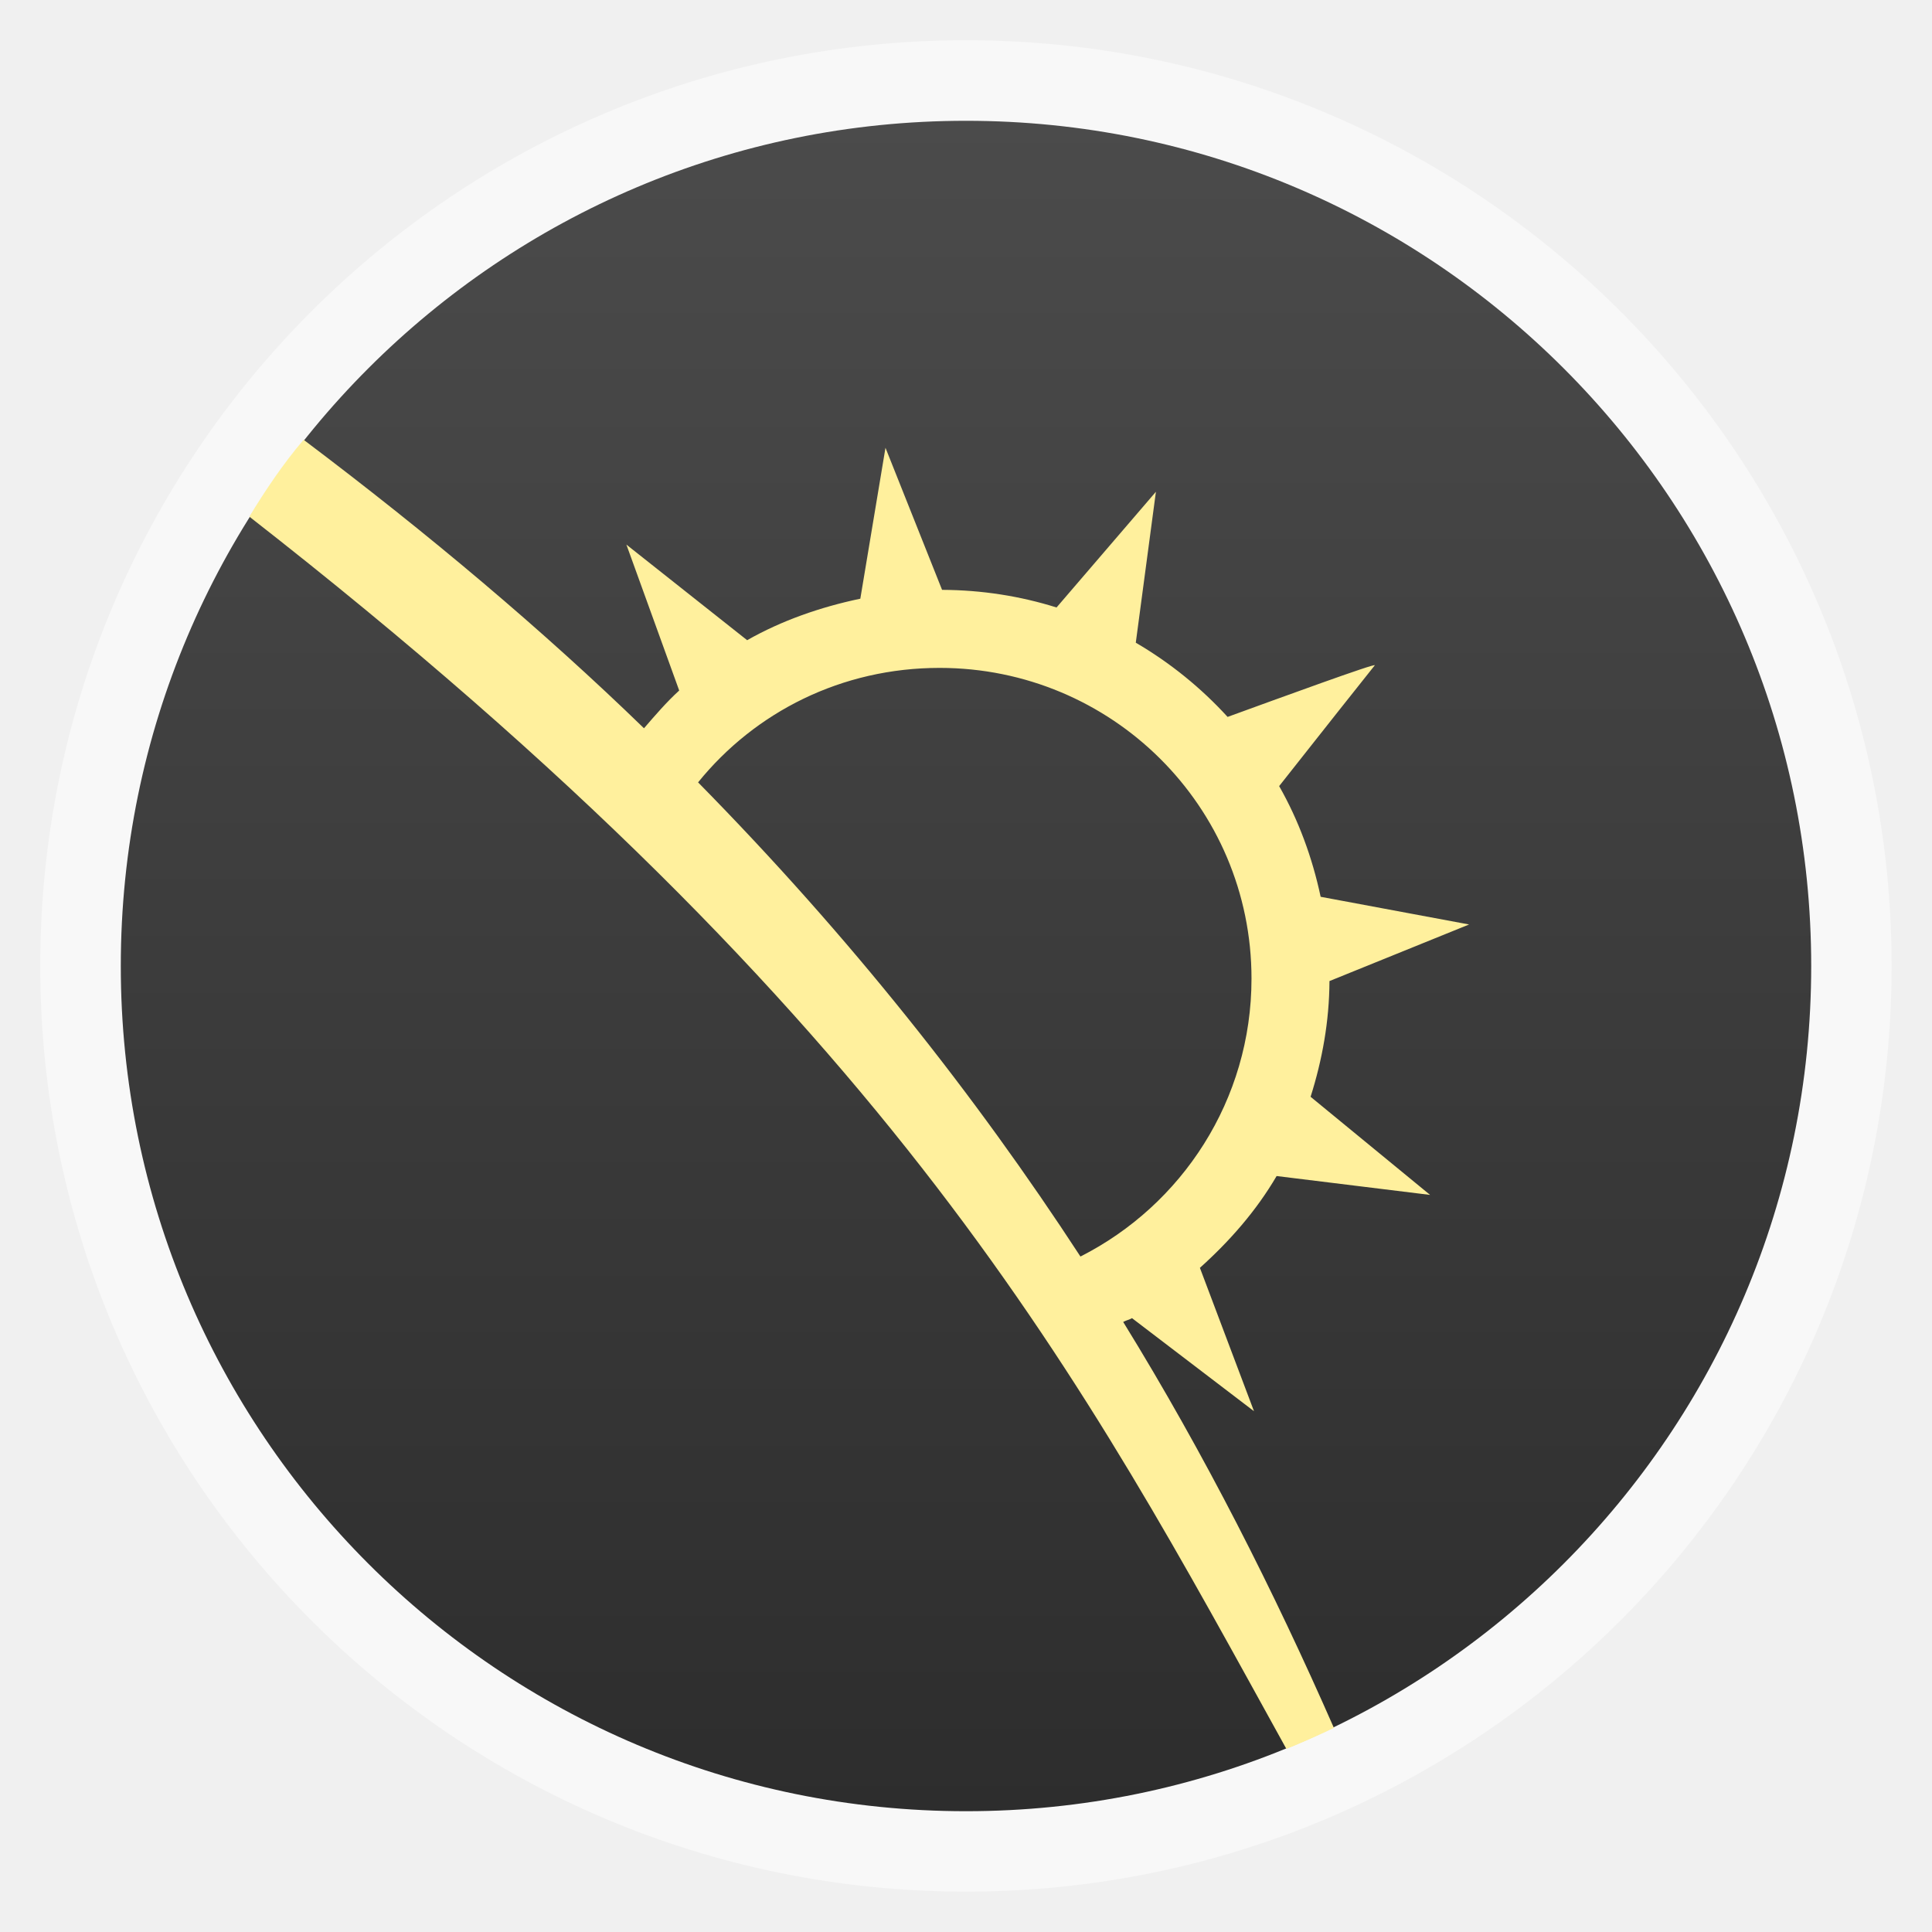
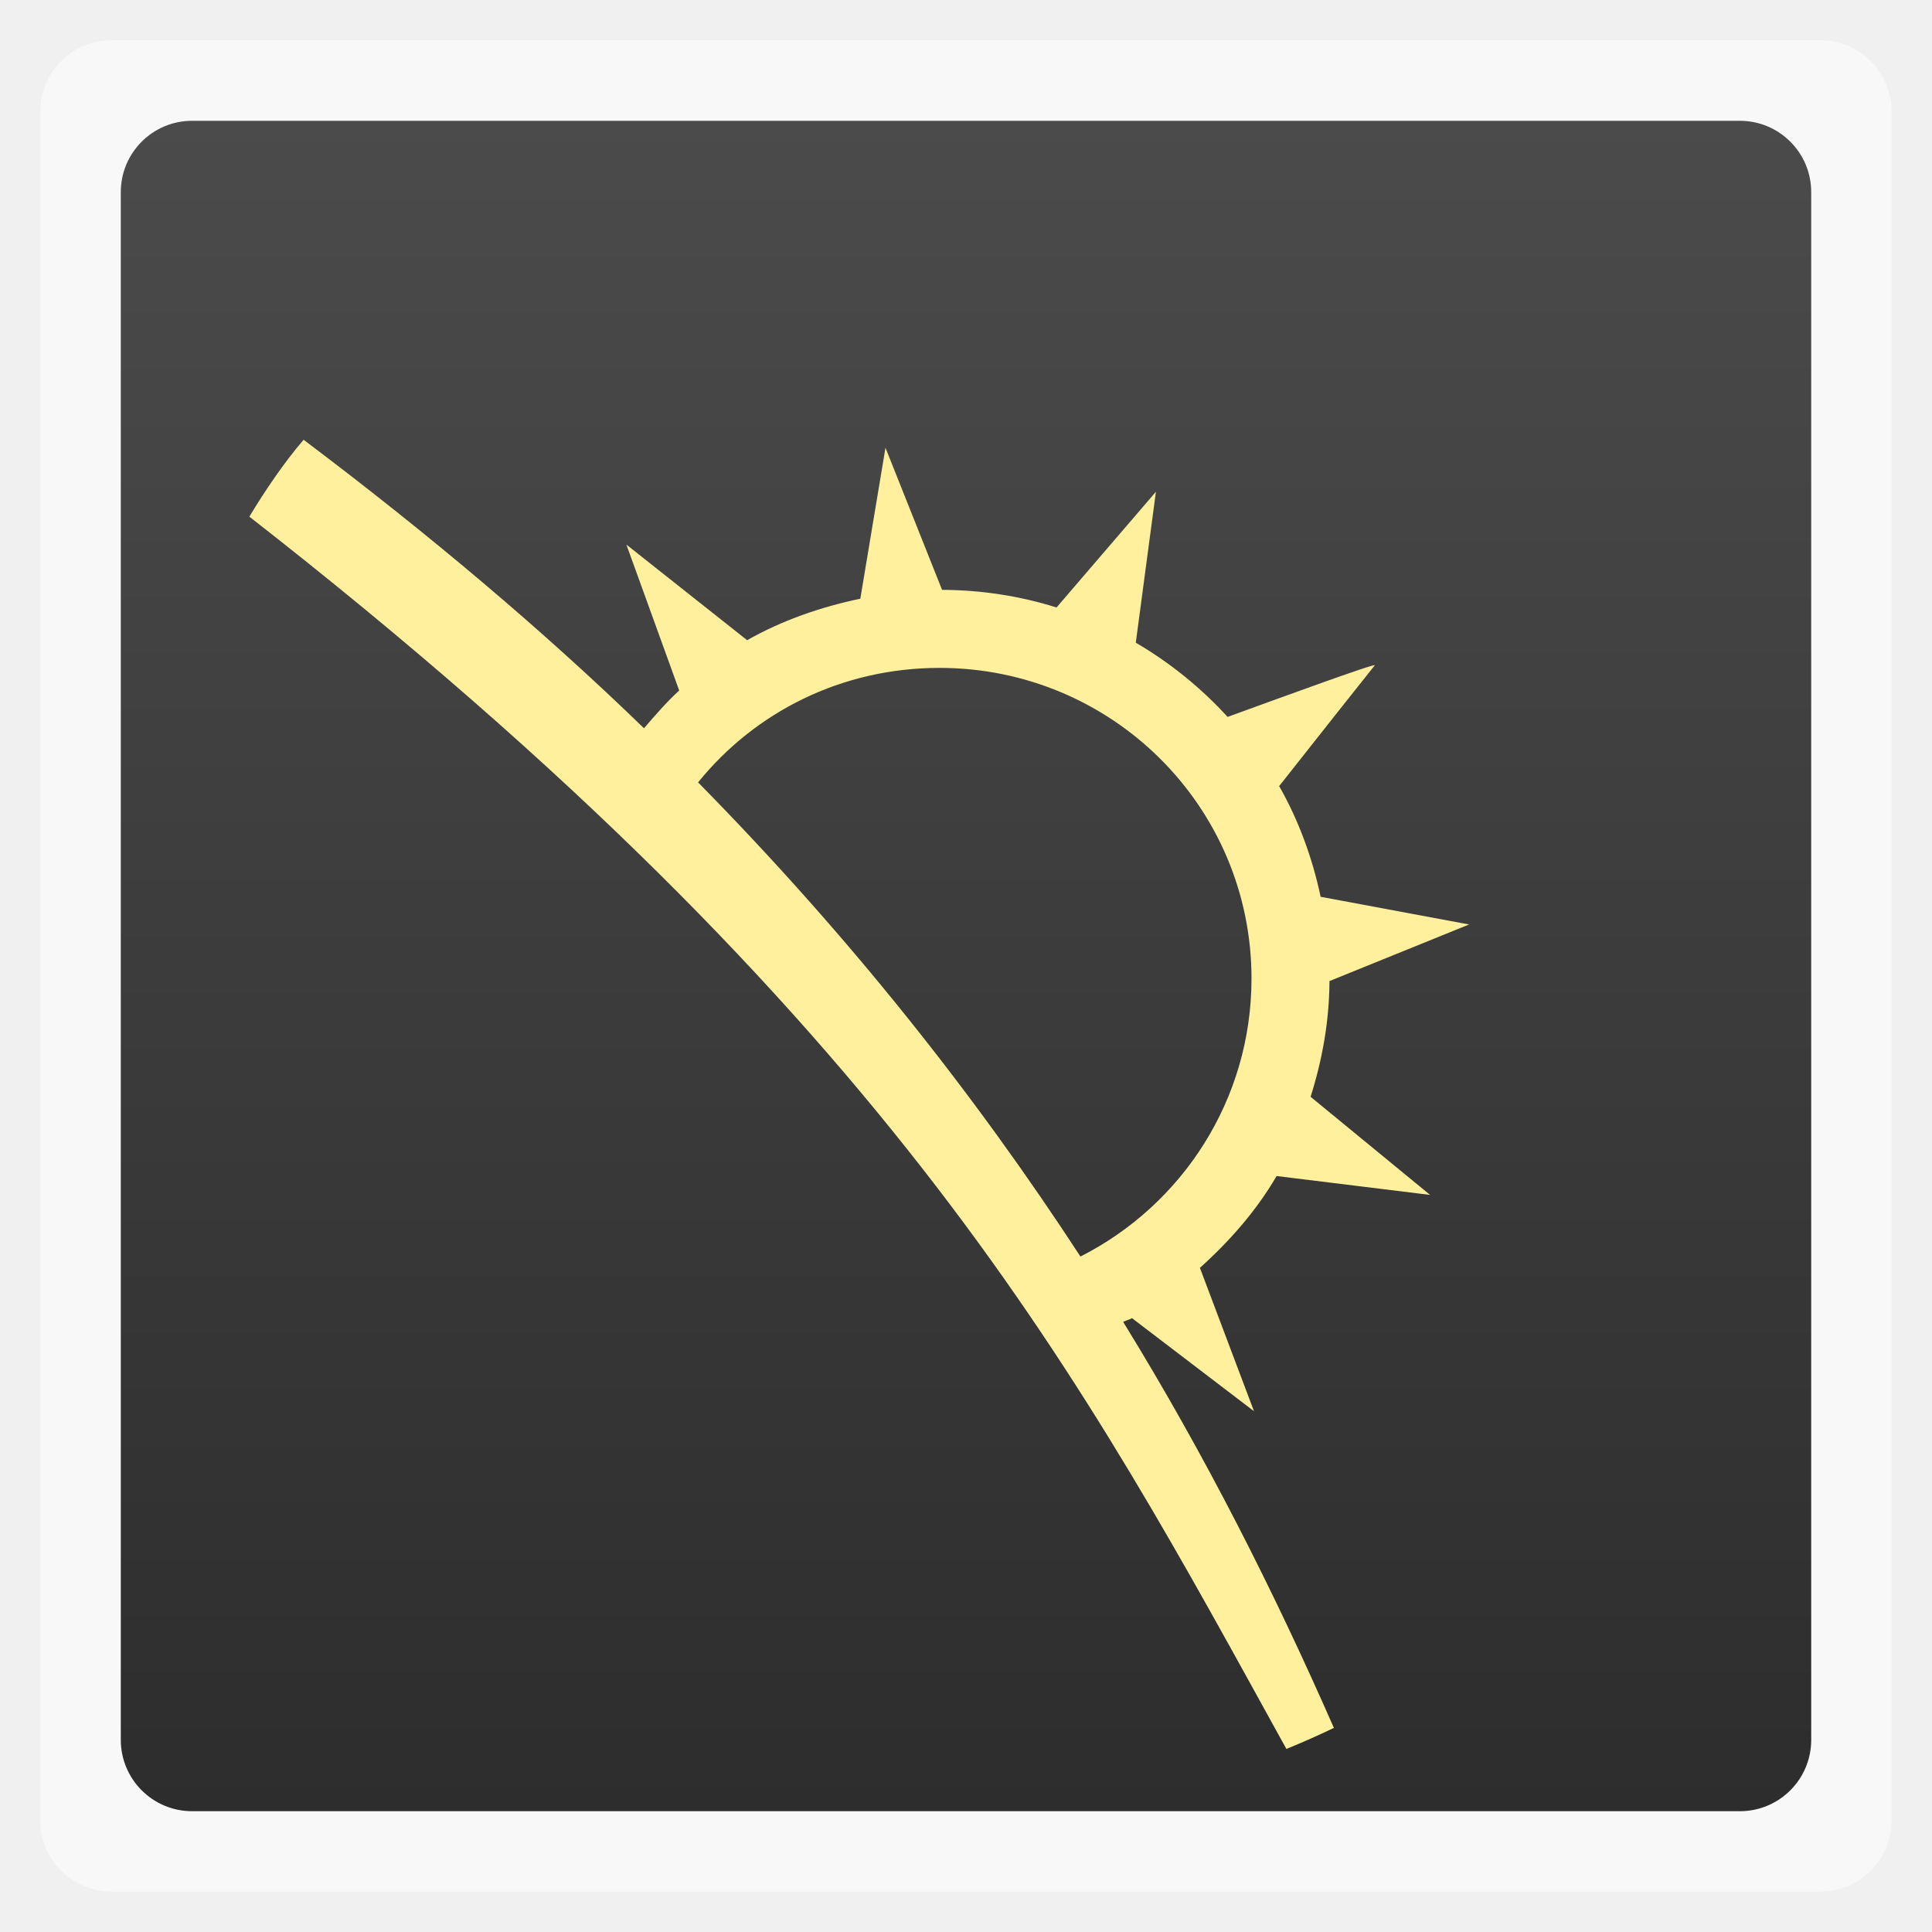
<svg xmlns="http://www.w3.org/2000/svg" xmlns:xlink="http://www.w3.org/1999/xlink" width="48" viewBox="0 0 13.547 13.547" height="48">
  <defs>
    <linearGradient id="0">
      <stop stop-color="#2d2d2d" />
      <stop offset="1" stop-color="#4b4b4b" />
    </linearGradient>
    <linearGradient xlink:href="#0" id="1" gradientUnits="userSpaceOnUse" gradientTransform="matrix(1.10528,0,0,1.10528,-134.2825,-295.7705)" y1="279.1" x2="0" y2="268.33" />
  </defs>
-   <rect height="12.982" rx="6.491" y="0.282" x="0.282" width="12.982" opacity="0.5" fill="#ffffff" fill-rule="evenodd" />
-   <rect height="11.853" rx="5.926" y="0.847" x="0.847" width="11.853" fill="url(#1)" fill-rule="evenodd" />
+   <rect height="12.982" rx="0.5" y="0.282" x="0.282" width="12.982" opacity="0.5" fill="#ffffff" fill-rule="evenodd" />
+   <rect height="11.853" rx="0.5" y="0.847" x="0.847" width="11.853" fill="url(#1)" fill-rule="evenodd" />
  <path d="M 7.543,10.926 C 7.037,11.517 6.578,12.204 6.195,12.836 22.359,25.451 26.951,34.388 31.961,43.453 32.365,43.289 32.749,43.118 33.141,42.93 31.653,39.54 29.945,36.152 27.906,32.844 27.976,32.806 28.056,32.789 28.125,32.75 L 31.156,35.062 29.812,31.5 c 0.742,-0.667 1.399,-1.415 1.906,-2.281 L 35.531,29.688 32.562,27.25 c 0.288,-0.91 0.465,-1.871 0.469,-2.875 L 36.5,22.969 32.812,22.281 c -0.209,-0.98 -0.55,-1.905 -1.031,-2.75 0.757,-0.962 2.31,-2.922 2.375,-3 0.064,-0.077 -2.394,0.822 -3.656,1.281 -0.66,-0.723 -1.43,-1.347 -2.281,-1.844 l 0.5,-3.75 -2.469,2.875 c -0.902,-0.283 -1.849,-0.433 -2.844,-0.438 L 22,11.125 l -0.625,3.75 c -0.994,0.208 -1.956,0.544 -2.812,1.031 l -3,-2.375 1.312,3.625 C 16.563,17.44 16.278,17.772 16,18.094 13.49,15.659 10.653,13.269 7.543,10.926 z M 23.344,16.594 c 4.278,0 7.75,3.441 7.75,7.719 0,3.018 -1.729,5.629 -4.25,6.906 -2.616,-4.011 -5.724,-7.943 -9.5,-11.781 1.419,-1.752 3.569,-2.844 6,-2.844 z" transform="scale(0.2822222,0.2822222)" fill="#fff09d" />
</svg>
